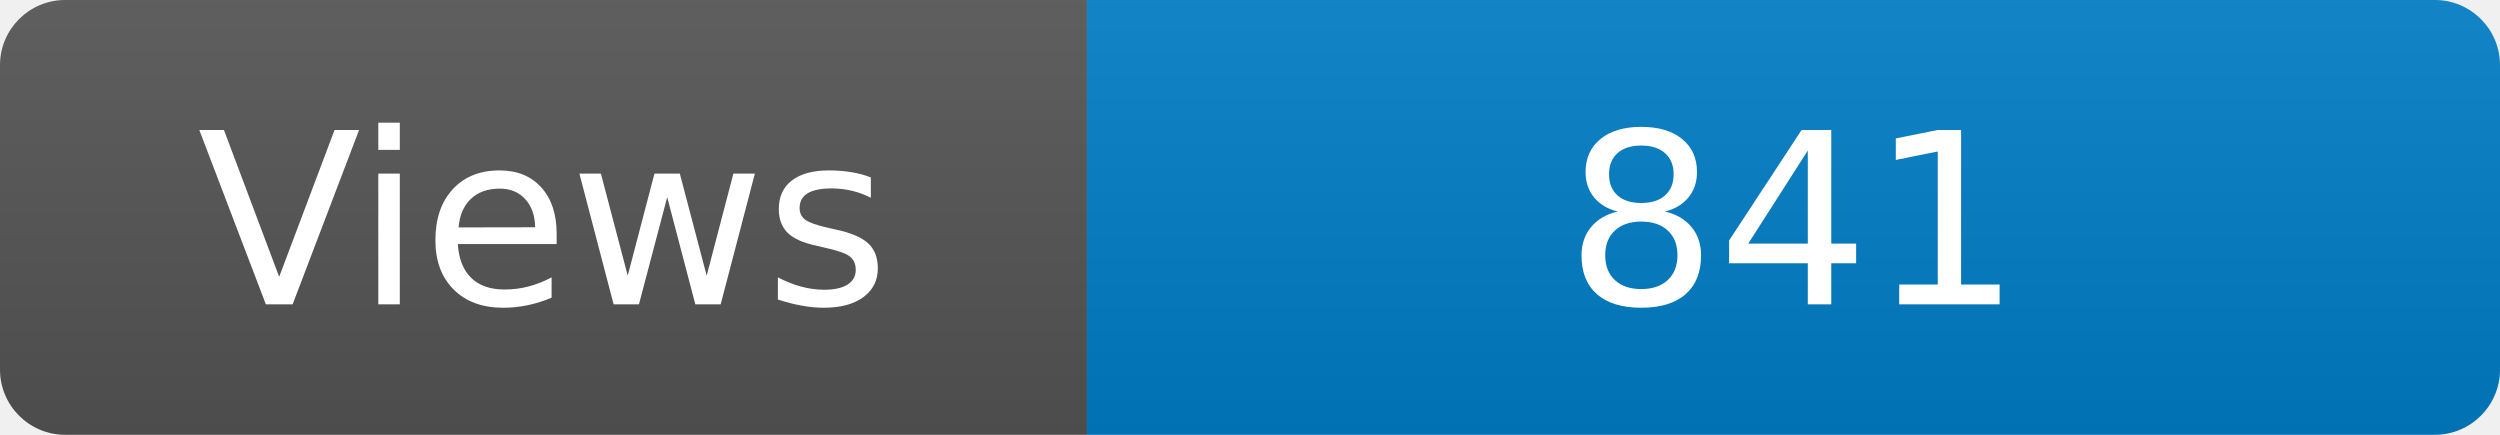
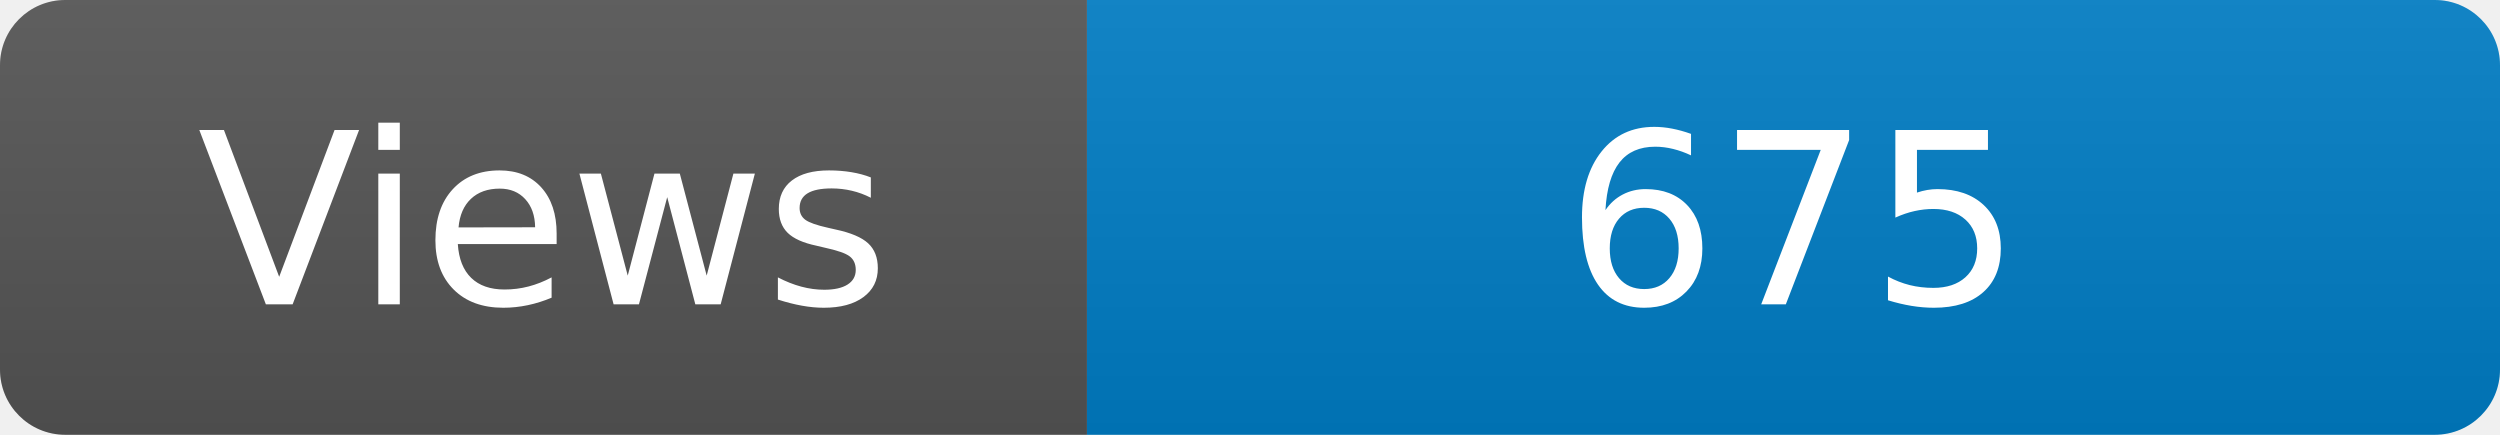
<svg xmlns="http://www.w3.org/2000/svg" width="115" height="20" role="img" aria-label="Maintained?: yes">
  <linearGradient id="s" x2="0" y2="100%">
    <stop offset="0" stop-color="#bbb" stop-opacity=".1" />
    <stop offset="1" stop-opacity=".1" />
  </linearGradient>
  <clipPath id="r">
    <rect width="115" height="20" rx="3" fill="#fff" />
  </clipPath>
  <g clip-path="url(#r)">
    <rect width="50" height="20" fill="#555" />
    <rect x="50" width="160" height="20" fill="#007ec6" />
    <rect width="115" height="20" fill="url(#s)" />
  </g>
  <g fill="#fff" text-anchor="middle" font-family="Verdana,Geneva,DejaVu Sans,sans-serif" font-size="110">
    <text x="250" y="140" transform="scale(.1)" fill="#fff">Views</text>
-     <text x="825" y="140" transform="scale(.1)" fill="#fff">841</text>
+     <text x="825" y="140" transform="scale(.1)" fill="#fff">675</text>
  </g>
</svg>
